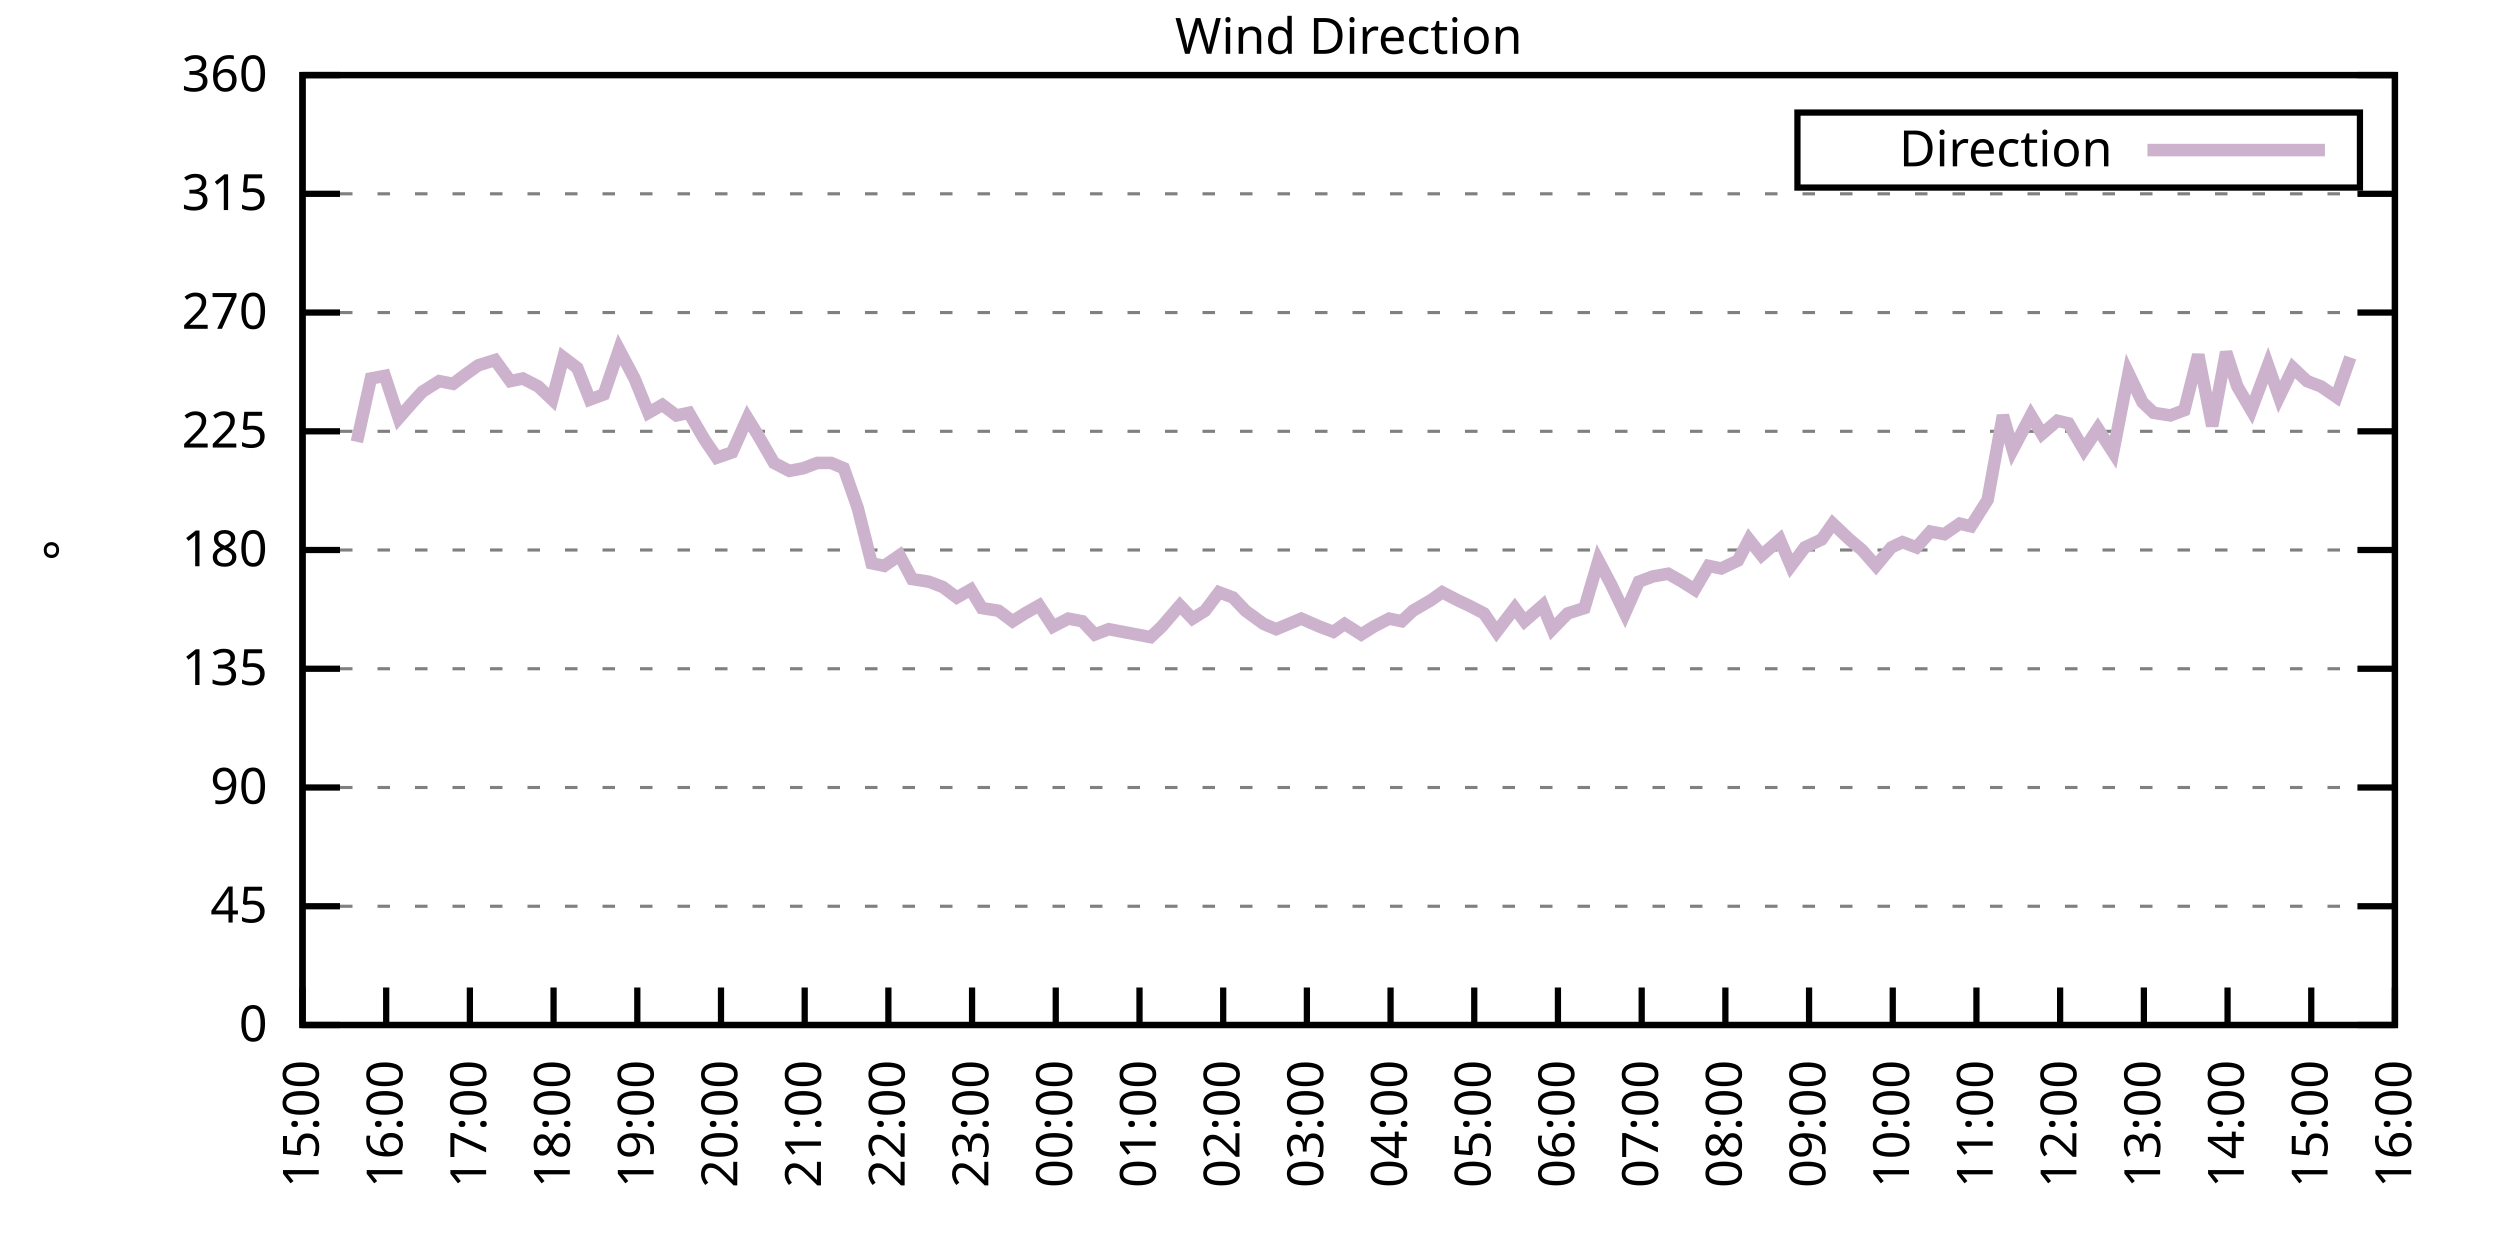
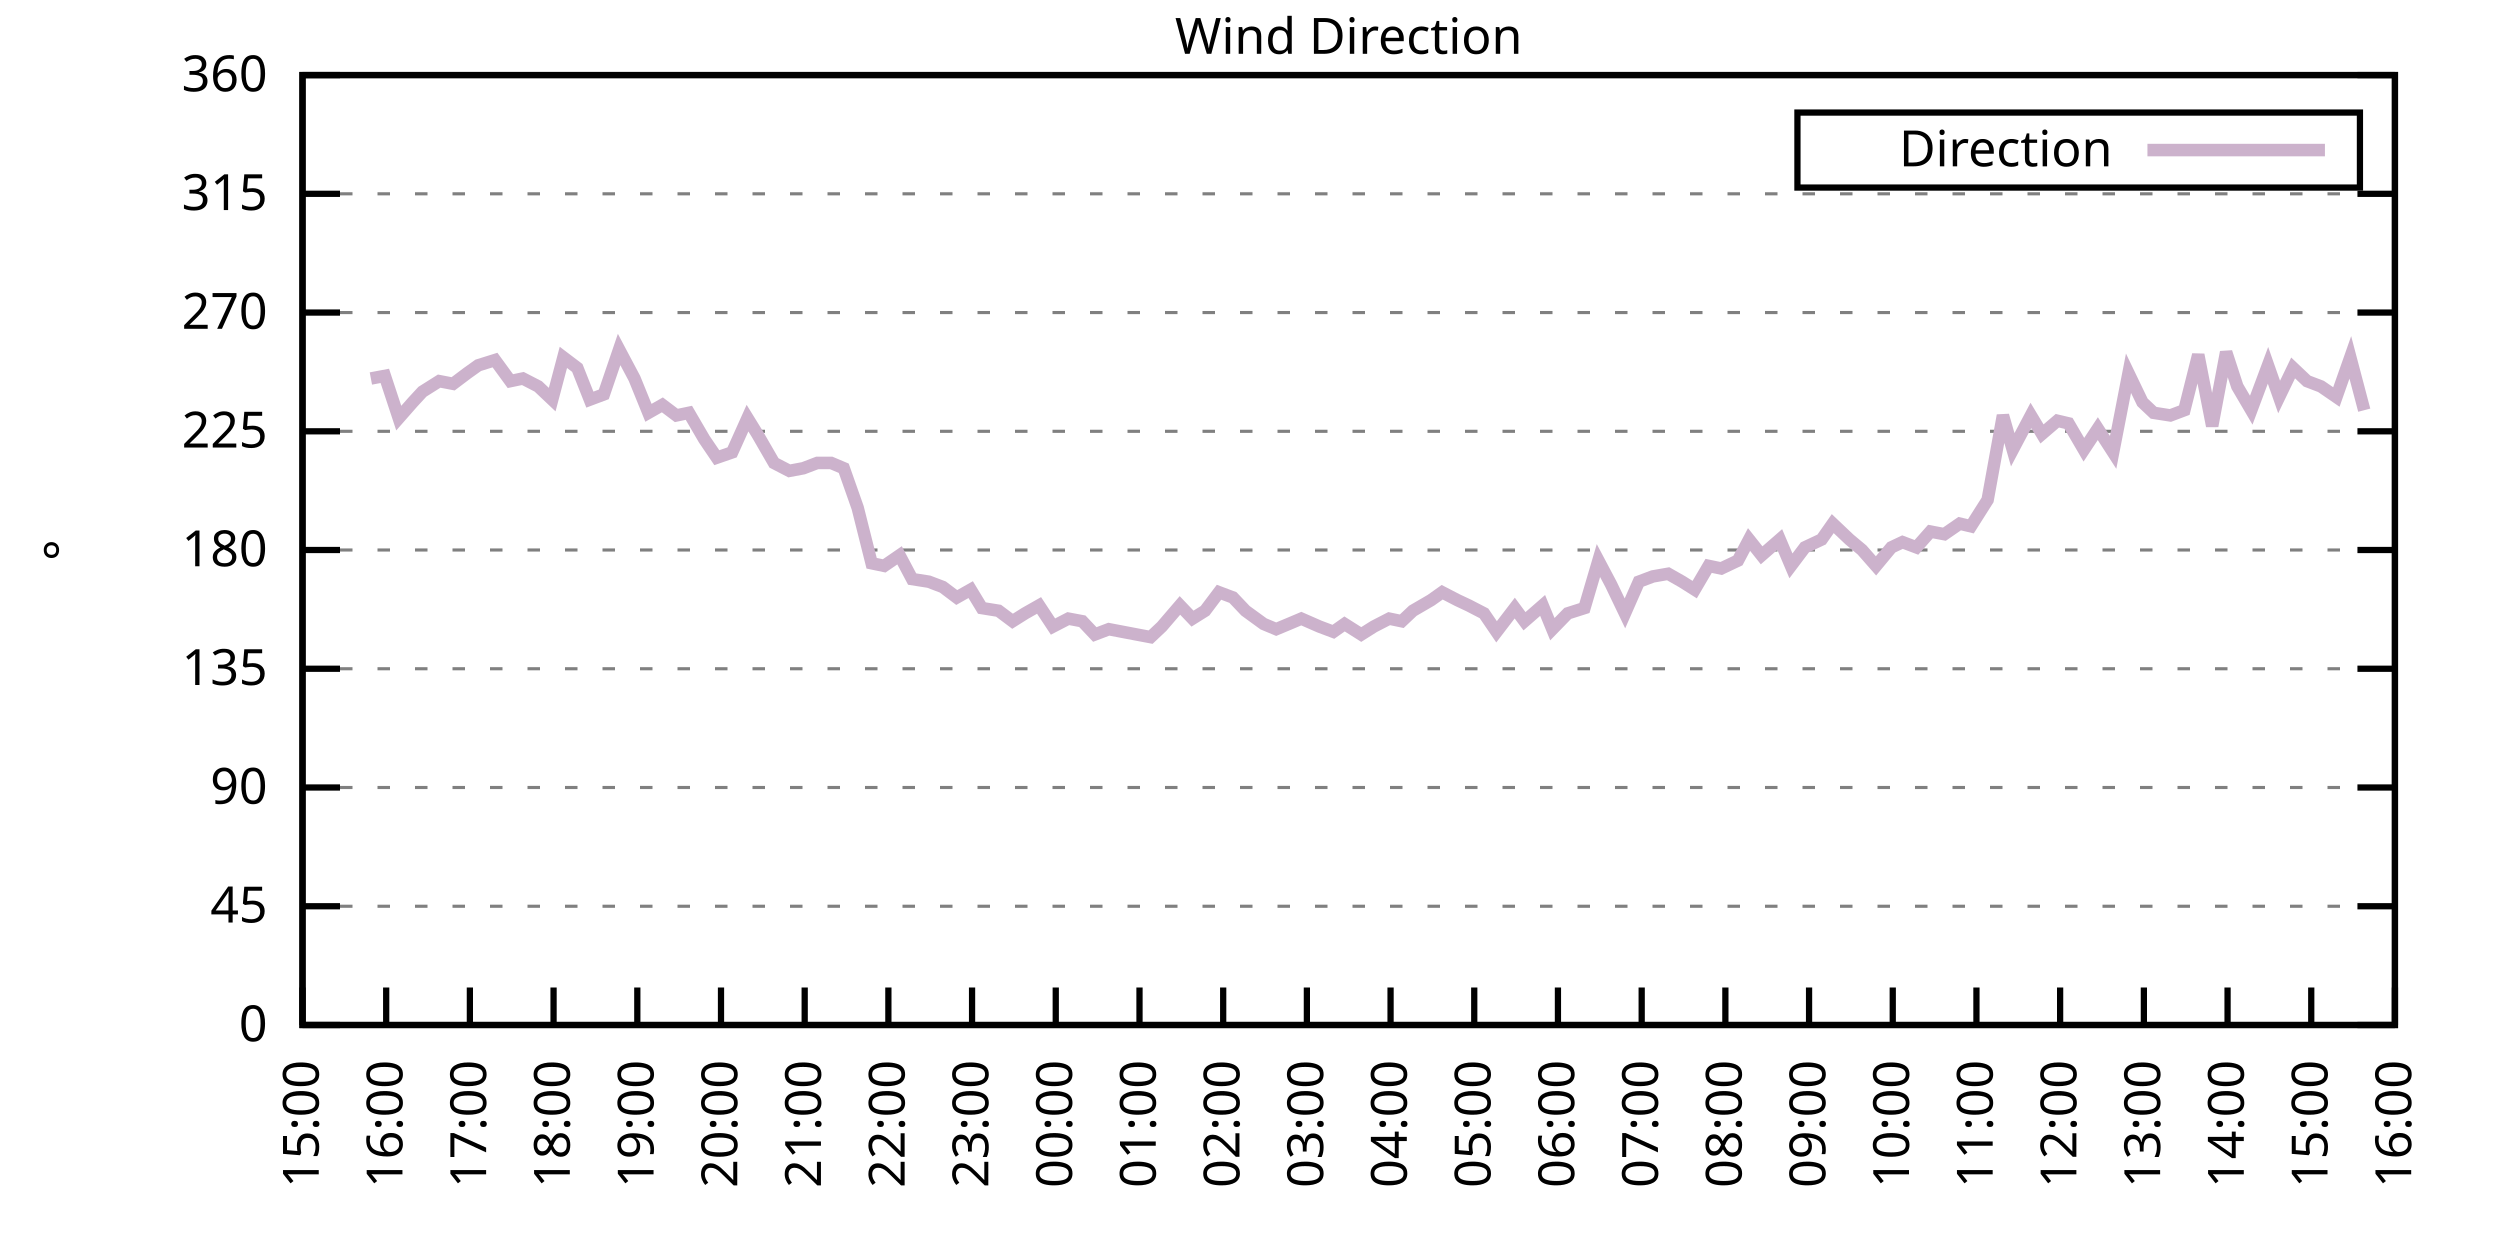
<svg xmlns="http://www.w3.org/2000/svg" xmlns:xlink="http://www.w3.org/1999/xlink" width="400" height="200" viewBox="0 0 400 200">
  <g id="gnuplot_canvas">
    <rect x="0" y="0" width="400" height="200" fill="none" />
    <defs>
      <circle id="gpDot" r="0.5" stroke-width="0.5" stroke="currentColor" />
      <path id="gpPt0" stroke-width="0.333" stroke="currentColor" d="M-1,0 h2 M0,-1 v2" />
      <path id="gpPt1" stroke-width="0.333" stroke="currentColor" d="M-1,-1 L1,1 M1,-1 L-1,1" />
      <path id="gpPt2" stroke-width="0.333" stroke="currentColor" d="M-1,0 L1,0 M0,-1 L0,1 M-1,-1 L1,1 M-1,1 L1,-1" />
      <rect id="gpPt3" stroke-width="0.333" stroke="currentColor" x="-1" y="-1" width="2" height="2" />
      <rect id="gpPt4" stroke-width="0.333" stroke="currentColor" fill="currentColor" x="-1" y="-1" width="2" height="2" />
      <circle id="gpPt5" stroke-width="0.333" stroke="currentColor" cx="0" cy="0" r="1" />
      <use xlink:href="#gpPt5" id="gpPt6" fill="currentColor" stroke="none" />
      <path id="gpPt7" stroke-width="0.333" stroke="currentColor" d="M0,-1.33 L-1.33,0.67 L1.33,0.67 z" />
      <use xlink:href="#gpPt7" id="gpPt8" fill="currentColor" stroke="none" />
      <use xlink:href="#gpPt7" id="gpPt9" stroke="currentColor" transform="rotate(180)" />
      <use xlink:href="#gpPt9" id="gpPt10" fill="currentColor" stroke="none" />
      <use xlink:href="#gpPt3" id="gpPt11" stroke="currentColor" transform="rotate(45)" />
      <use xlink:href="#gpPt11" id="gpPt12" fill="currentColor" stroke="none" />
      <path id="gpPt13" stroke-width="0.333" stroke="currentColor" d="M0,1.330 L1.265,0.411 L0.782,-1.067 L-0.782,-1.076 L-1.265,0.411 z" />
      <use xlink:href="#gpPt13" id="gpPt14" fill="currentColor" stroke="none" />
      <filter id="textbox" filterUnits="objectBoundingBox" x="0" y="0" height="1" width="1">
        <feFlood flood-color="white" flood-opacity="1" result="bgnd" />
        <feComposite in="SourceGraphic" in2="bgnd" operator="atop" />
      </filter>
      <filter id="greybox" filterUnits="objectBoundingBox" x="0" y="0" height="1" width="1">
        <feFlood flood-color="lightgrey" flood-opacity="1" result="grey" />
        <feComposite in="SourceGraphic" in2="grey" operator="atop" />
      </filter>
    </defs>
    <g fill="none" color="white" stroke="currentColor" stroke-width="1.00" stroke-linecap="butt" stroke-linejoin="miter">
</g>
    <g fill="none" color="black" stroke="currentColor" stroke-width="1.00" stroke-linecap="butt" stroke-linejoin="miter">
      <g stroke="none" shape-rendering="crispEdges">
        <polygon fill="rgb(255, 255, 255)" points="48.40,164.00 383.18,164.00 383.18,12.02 48.40,12.02 " />
      </g>
    </g>
    <g fill="none" color="black" stroke="currentColor" stroke-width="1.00" stroke-linecap="butt" stroke-linejoin="miter">
</g>
    <g fill="none" color="black" stroke="black" stroke-width="0.50" stroke-linecap="butt" stroke-linejoin="miter">
</g>
    <g fill="none" color="gray" stroke="currentColor" stroke-width="0.50" stroke-linecap="butt" stroke-linejoin="miter">
      <path stroke="gray" stroke-dasharray="2,4" class="gridline" d="M48.40,164.00 L383.19,164.00  " />
    </g>
    <g fill="none" color="gray" stroke="gray" stroke-width="1.00" stroke-linecap="butt" stroke-linejoin="miter">
</g>
    <g fill="none" color="black" stroke="currentColor" stroke-width="1.00" stroke-linecap="butt" stroke-linejoin="miter">
      <path stroke="black" d="M48.40,164.00 L54.40,164.00 M383.19,164.00 L377.19,164.00  " />
      <g transform="translate(42.80,166.60)" stroke="none" fill="black" font-family="Sans" font-size="8.00" text-anchor="end">
        <text>
          <tspan font-family="Sans"> 0</tspan>
        </text>
      </g>
    </g>
    <g fill="none" color="black" stroke="currentColor" stroke-width="1.00" stroke-linecap="butt" stroke-linejoin="miter">
</g>
    <g fill="none" color="black" stroke="black" stroke-width="0.50" stroke-linecap="butt" stroke-linejoin="miter">
</g>
    <g fill="none" color="gray" stroke="currentColor" stroke-width="0.50" stroke-linecap="butt" stroke-linejoin="miter">
      <path stroke="gray" stroke-dasharray="2,4" class="gridline" d="M48.40,145.00 L383.19,145.00  " />
    </g>
    <g fill="none" color="gray" stroke="gray" stroke-width="1.00" stroke-linecap="butt" stroke-linejoin="miter">
</g>
    <g fill="none" color="black" stroke="currentColor" stroke-width="1.00" stroke-linecap="butt" stroke-linejoin="miter">
      <path stroke="black" d="M48.40,145.00 L54.40,145.00 M383.19,145.00 L377.19,145.00  " />
      <g transform="translate(42.80,147.60)" stroke="none" fill="black" font-family="Sans" font-size="8.00" text-anchor="end">
        <text>
          <tspan font-family="Sans"> 45</tspan>
        </text>
      </g>
    </g>
    <g fill="none" color="black" stroke="currentColor" stroke-width="1.00" stroke-linecap="butt" stroke-linejoin="miter">
</g>
    <g fill="none" color="black" stroke="black" stroke-width="0.50" stroke-linecap="butt" stroke-linejoin="miter">
</g>
    <g fill="none" color="gray" stroke="currentColor" stroke-width="0.50" stroke-linecap="butt" stroke-linejoin="miter">
      <path stroke="gray" stroke-dasharray="2,4" class="gridline" d="M48.40,126.00 L383.19,126.00  " />
    </g>
    <g fill="none" color="gray" stroke="gray" stroke-width="1.00" stroke-linecap="butt" stroke-linejoin="miter">
</g>
    <g fill="none" color="black" stroke="currentColor" stroke-width="1.00" stroke-linecap="butt" stroke-linejoin="miter">
      <path stroke="black" d="M48.40,126.00 L54.40,126.00 M383.19,126.00 L377.19,126.00  " />
      <g transform="translate(42.80,128.60)" stroke="none" fill="black" font-family="Sans" font-size="8.00" text-anchor="end">
        <text>
          <tspan font-family="Sans"> 90</tspan>
        </text>
      </g>
    </g>
    <g fill="none" color="black" stroke="currentColor" stroke-width="1.00" stroke-linecap="butt" stroke-linejoin="miter">
</g>
    <g fill="none" color="black" stroke="black" stroke-width="0.50" stroke-linecap="butt" stroke-linejoin="miter">
</g>
    <g fill="none" color="gray" stroke="currentColor" stroke-width="0.50" stroke-linecap="butt" stroke-linejoin="miter">
      <path stroke="gray" stroke-dasharray="2,4" class="gridline" d="M48.40,107.00 L383.19,107.00  " />
    </g>
    <g fill="none" color="gray" stroke="gray" stroke-width="1.00" stroke-linecap="butt" stroke-linejoin="miter">
</g>
    <g fill="none" color="black" stroke="currentColor" stroke-width="1.00" stroke-linecap="butt" stroke-linejoin="miter">
      <path stroke="black" d="M48.40,107.00 L54.40,107.00 M383.19,107.00 L377.19,107.00  " />
      <g transform="translate(42.80,109.60)" stroke="none" fill="black" font-family="Sans" font-size="8.00" text-anchor="end">
        <text>
          <tspan font-family="Sans"> 135</tspan>
        </text>
      </g>
    </g>
    <g fill="none" color="black" stroke="currentColor" stroke-width="1.00" stroke-linecap="butt" stroke-linejoin="miter">
</g>
    <g fill="none" color="black" stroke="black" stroke-width="0.50" stroke-linecap="butt" stroke-linejoin="miter">
</g>
    <g fill="none" color="gray" stroke="currentColor" stroke-width="0.50" stroke-linecap="butt" stroke-linejoin="miter">
      <path stroke="gray" stroke-dasharray="2,4" class="gridline" d="M48.40,88.00 L383.19,88.00  " />
    </g>
    <g fill="none" color="gray" stroke="gray" stroke-width="1.00" stroke-linecap="butt" stroke-linejoin="miter">
</g>
    <g fill="none" color="black" stroke="currentColor" stroke-width="1.00" stroke-linecap="butt" stroke-linejoin="miter">
      <path stroke="black" d="M48.40,88.00 L54.40,88.00 M383.19,88.00 L377.19,88.00  " />
      <g transform="translate(42.80,90.60)" stroke="none" fill="black" font-family="Sans" font-size="8.00" text-anchor="end">
        <text>
          <tspan font-family="Sans"> 180</tspan>
        </text>
      </g>
    </g>
    <g fill="none" color="black" stroke="currentColor" stroke-width="1.00" stroke-linecap="butt" stroke-linejoin="miter">
</g>
    <g fill="none" color="black" stroke="black" stroke-width="0.50" stroke-linecap="butt" stroke-linejoin="miter">
</g>
    <g fill="none" color="gray" stroke="currentColor" stroke-width="0.50" stroke-linecap="butt" stroke-linejoin="miter">
      <path stroke="gray" stroke-dasharray="2,4" class="gridline" d="M48.40,69.01 L383.19,69.01  " />
    </g>
    <g fill="none" color="gray" stroke="gray" stroke-width="1.00" stroke-linecap="butt" stroke-linejoin="miter">
</g>
    <g fill="none" color="black" stroke="currentColor" stroke-width="1.00" stroke-linecap="butt" stroke-linejoin="miter">
      <path stroke="black" d="M48.40,69.01 L54.40,69.01 M383.19,69.01 L377.19,69.01  " />
      <g transform="translate(42.80,71.61)" stroke="none" fill="black" font-family="Sans" font-size="8.00" text-anchor="end">
        <text>
          <tspan font-family="Sans"> 225</tspan>
        </text>
      </g>
    </g>
    <g fill="none" color="black" stroke="currentColor" stroke-width="1.00" stroke-linecap="butt" stroke-linejoin="miter">
</g>
    <g fill="none" color="black" stroke="black" stroke-width="0.50" stroke-linecap="butt" stroke-linejoin="miter">
</g>
    <g fill="none" color="gray" stroke="currentColor" stroke-width="0.50" stroke-linecap="butt" stroke-linejoin="miter">
      <path stroke="gray" stroke-dasharray="2,4" class="gridline" d="M48.40,50.01 L383.19,50.01  " />
    </g>
    <g fill="none" color="gray" stroke="gray" stroke-width="1.00" stroke-linecap="butt" stroke-linejoin="miter">
</g>
    <g fill="none" color="black" stroke="currentColor" stroke-width="1.00" stroke-linecap="butt" stroke-linejoin="miter">
      <path stroke="black" d="M48.40,50.01 L54.40,50.01 M383.19,50.01 L377.19,50.01  " />
      <g transform="translate(42.80,52.61)" stroke="none" fill="black" font-family="Sans" font-size="8.00" text-anchor="end">
        <text>
          <tspan font-family="Sans"> 270</tspan>
        </text>
      </g>
    </g>
    <g fill="none" color="black" stroke="currentColor" stroke-width="1.00" stroke-linecap="butt" stroke-linejoin="miter">
</g>
    <g fill="none" color="black" stroke="black" stroke-width="0.50" stroke-linecap="butt" stroke-linejoin="miter">
</g>
    <g fill="none" color="gray" stroke="currentColor" stroke-width="0.50" stroke-linecap="butt" stroke-linejoin="miter">
      <path stroke="gray" stroke-dasharray="2,4" class="gridline" d="M48.40,31.01 L383.19,31.01  " />
    </g>
    <g fill="none" color="gray" stroke="gray" stroke-width="1.00" stroke-linecap="butt" stroke-linejoin="miter">
</g>
    <g fill="none" color="black" stroke="currentColor" stroke-width="1.00" stroke-linecap="butt" stroke-linejoin="miter">
      <path stroke="black" d="M48.40,31.01 L54.40,31.01 M383.19,31.01 L377.19,31.01  " />
      <g transform="translate(42.80,33.61)" stroke="none" fill="black" font-family="Sans" font-size="8.00" text-anchor="end">
        <text>
          <tspan font-family="Sans"> 315</tspan>
        </text>
      </g>
    </g>
    <g fill="none" color="black" stroke="currentColor" stroke-width="1.00" stroke-linecap="butt" stroke-linejoin="miter">
</g>
    <g fill="none" color="black" stroke="black" stroke-width="0.50" stroke-linecap="butt" stroke-linejoin="miter">
</g>
    <g fill="none" color="gray" stroke="currentColor" stroke-width="0.50" stroke-linecap="butt" stroke-linejoin="miter">
      <path stroke="gray" stroke-dasharray="2,4" class="gridline" d="M48.40,12.01 L383.19,12.01  " />
    </g>
    <g fill="none" color="gray" stroke="gray" stroke-width="1.00" stroke-linecap="butt" stroke-linejoin="miter">
</g>
    <g fill="none" color="black" stroke="currentColor" stroke-width="1.00" stroke-linecap="butt" stroke-linejoin="miter">
      <path stroke="black" d="M48.40,12.01 L54.40,12.01 M383.19,12.01 L377.19,12.01  " />
      <g transform="translate(42.80,14.61)" stroke="none" fill="black" font-family="Sans" font-size="8.00" text-anchor="end">
        <text>
          <tspan font-family="Sans"> 360</tspan>
        </text>
      </g>
    </g>
    <g fill="none" color="black" stroke="currentColor" stroke-width="1.00" stroke-linecap="butt" stroke-linejoin="miter">
      <path stroke="black" d="M48.40,164.00 L48.40,158.00  " />
      <g transform="translate(51.00,169.60) rotate(270.00)" stroke="none" fill="black" font-family="Sans" font-size="8.00" text-anchor="end">
        <text>
          <tspan font-family="Sans">15:00</tspan>
        </text>
      </g>
    </g>
    <g fill="none" color="black" stroke="currentColor" stroke-width="1.00" stroke-linecap="butt" stroke-linejoin="miter">
      <path stroke="black" d="M61.79,164.00 L61.79,158.00  " />
      <g transform="translate(64.39,169.60) rotate(270.00)" stroke="none" fill="black" font-family="Sans" font-size="8.00" text-anchor="end">
        <text>
          <tspan font-family="Sans">16:00</tspan>
        </text>
      </g>
    </g>
    <g fill="none" color="black" stroke="currentColor" stroke-width="1.00" stroke-linecap="butt" stroke-linejoin="miter">
      <path stroke="black" d="M75.18,164.00 L75.18,158.00  " />
      <g transform="translate(77.78,169.60) rotate(270.00)" stroke="none" fill="black" font-family="Sans" font-size="8.00" text-anchor="end">
        <text>
          <tspan font-family="Sans">17:00</tspan>
        </text>
      </g>
    </g>
    <g fill="none" color="black" stroke="currentColor" stroke-width="1.00" stroke-linecap="butt" stroke-linejoin="miter">
      <path stroke="black" d="M88.57,164.00 L88.57,158.00  " />
      <g transform="translate(91.17,169.60) rotate(270.00)" stroke="none" fill="black" font-family="Sans" font-size="8.00" text-anchor="end">
        <text>
          <tspan font-family="Sans">18:00</tspan>
        </text>
      </g>
    </g>
    <g fill="none" color="black" stroke="currentColor" stroke-width="1.00" stroke-linecap="butt" stroke-linejoin="miter">
      <path stroke="black" d="M101.97,164.00 L101.97,158.00  " />
      <g transform="translate(104.57,169.60) rotate(270.00)" stroke="none" fill="black" font-family="Sans" font-size="8.00" text-anchor="end">
        <text>
          <tspan font-family="Sans">19:00</tspan>
        </text>
      </g>
    </g>
    <g fill="none" color="black" stroke="currentColor" stroke-width="1.00" stroke-linecap="butt" stroke-linejoin="miter">
      <path stroke="black" d="M115.36,164.00 L115.36,158.00  " />
      <g transform="translate(117.96,169.60) rotate(270.00)" stroke="none" fill="black" font-family="Sans" font-size="8.00" text-anchor="end">
        <text>
          <tspan font-family="Sans">20:00</tspan>
        </text>
      </g>
    </g>
    <g fill="none" color="black" stroke="currentColor" stroke-width="1.00" stroke-linecap="butt" stroke-linejoin="miter">
      <path stroke="black" d="M128.75,164.00 L128.75,158.00  " />
      <g transform="translate(131.35,169.60) rotate(270.00)" stroke="none" fill="black" font-family="Sans" font-size="8.00" text-anchor="end">
        <text>
          <tspan font-family="Sans">21:00</tspan>
        </text>
      </g>
    </g>
    <g fill="none" color="black" stroke="currentColor" stroke-width="1.00" stroke-linecap="butt" stroke-linejoin="miter">
      <path stroke="black" d="M142.14,164.00 L142.14,158.00  " />
      <g transform="translate(144.74,169.60) rotate(270.00)" stroke="none" fill="black" font-family="Sans" font-size="8.00" text-anchor="end">
        <text>
          <tspan font-family="Sans">22:00</tspan>
        </text>
      </g>
    </g>
    <g fill="none" color="black" stroke="currentColor" stroke-width="1.00" stroke-linecap="butt" stroke-linejoin="miter">
      <path stroke="black" d="M155.53,164.00 L155.53,158.00  " />
      <g transform="translate(158.13,169.60) rotate(270.00)" stroke="none" fill="black" font-family="Sans" font-size="8.00" text-anchor="end">
        <text>
          <tspan font-family="Sans">23:00</tspan>
        </text>
      </g>
    </g>
    <g fill="none" color="black" stroke="currentColor" stroke-width="1.00" stroke-linecap="butt" stroke-linejoin="miter">
      <path stroke="black" d="M168.92,164.00 L168.92,158.00  " />
      <g transform="translate(171.52,169.60) rotate(270.00)" stroke="none" fill="black" font-family="Sans" font-size="8.00" text-anchor="end">
        <text>
          <tspan font-family="Sans">00:00</tspan>
        </text>
      </g>
    </g>
    <g fill="none" color="black" stroke="currentColor" stroke-width="1.00" stroke-linecap="butt" stroke-linejoin="miter">
      <path stroke="black" d="M182.32,164.00 L182.32,158.00  " />
      <g transform="translate(184.92,169.60) rotate(270.00)" stroke="none" fill="black" font-family="Sans" font-size="8.00" text-anchor="end">
        <text>
          <tspan font-family="Sans">01:00</tspan>
        </text>
      </g>
    </g>
    <g fill="none" color="black" stroke="currentColor" stroke-width="1.00" stroke-linecap="butt" stroke-linejoin="miter">
      <path stroke="black" d="M195.71,164.00 L195.71,158.00  " />
      <g transform="translate(198.31,169.60) rotate(270.00)" stroke="none" fill="black" font-family="Sans" font-size="8.00" text-anchor="end">
        <text>
          <tspan font-family="Sans">02:00</tspan>
        </text>
      </g>
    </g>
    <g fill="none" color="black" stroke="currentColor" stroke-width="1.00" stroke-linecap="butt" stroke-linejoin="miter">
      <path stroke="black" d="M209.10,164.00 L209.10,158.00  " />
      <g transform="translate(211.70,169.60) rotate(270.00)" stroke="none" fill="black" font-family="Sans" font-size="8.00" text-anchor="end">
        <text>
          <tspan font-family="Sans">03:00</tspan>
        </text>
      </g>
    </g>
    <g fill="none" color="black" stroke="currentColor" stroke-width="1.00" stroke-linecap="butt" stroke-linejoin="miter">
      <path stroke="black" d="M222.49,164.00 L222.49,158.00  " />
      <g transform="translate(225.09,169.60) rotate(270.00)" stroke="none" fill="black" font-family="Sans" font-size="8.00" text-anchor="end">
        <text>
          <tspan font-family="Sans">04:00</tspan>
        </text>
      </g>
    </g>
    <g fill="none" color="black" stroke="currentColor" stroke-width="1.00" stroke-linecap="butt" stroke-linejoin="miter">
      <path stroke="black" d="M235.88,164.00 L235.88,158.00  " />
      <g transform="translate(238.48,169.60) rotate(270.00)" stroke="none" fill="black" font-family="Sans" font-size="8.00" text-anchor="end">
        <text>
          <tspan font-family="Sans">05:00</tspan>
        </text>
      </g>
    </g>
    <g fill="none" color="black" stroke="currentColor" stroke-width="1.00" stroke-linecap="butt" stroke-linejoin="miter">
      <path stroke="black" d="M249.27,164.00 L249.27,158.00  " />
      <g transform="translate(251.87,169.60) rotate(270.00)" stroke="none" fill="black" font-family="Sans" font-size="8.00" text-anchor="end">
        <text>
          <tspan font-family="Sans">06:00</tspan>
        </text>
      </g>
    </g>
    <g fill="none" color="black" stroke="currentColor" stroke-width="1.00" stroke-linecap="butt" stroke-linejoin="miter">
      <path stroke="black" d="M262.67,164.00 L262.67,158.00  " />
      <g transform="translate(265.27,169.60) rotate(270.00)" stroke="none" fill="black" font-family="Sans" font-size="8.00" text-anchor="end">
        <text>
          <tspan font-family="Sans">07:00</tspan>
        </text>
      </g>
    </g>
    <g fill="none" color="black" stroke="currentColor" stroke-width="1.00" stroke-linecap="butt" stroke-linejoin="miter">
      <path stroke="black" d="M276.06,164.00 L276.06,158.00  " />
      <g transform="translate(278.66,169.60) rotate(270.00)" stroke="none" fill="black" font-family="Sans" font-size="8.00" text-anchor="end">
        <text>
          <tspan font-family="Sans">08:00</tspan>
        </text>
      </g>
    </g>
    <g fill="none" color="black" stroke="currentColor" stroke-width="1.00" stroke-linecap="butt" stroke-linejoin="miter">
      <path stroke="black" d="M289.45,164.00 L289.45,158.00  " />
      <g transform="translate(292.05,169.60) rotate(270.00)" stroke="none" fill="black" font-family="Sans" font-size="8.00" text-anchor="end">
        <text>
          <tspan font-family="Sans">09:00</tspan>
        </text>
      </g>
    </g>
    <g fill="none" color="black" stroke="currentColor" stroke-width="1.00" stroke-linecap="butt" stroke-linejoin="miter">
      <path stroke="black" d="M302.84,164.00 L302.84,158.00  " />
      <g transform="translate(305.44,169.60) rotate(270.00)" stroke="none" fill="black" font-family="Sans" font-size="8.00" text-anchor="end">
        <text>
          <tspan font-family="Sans">10:00</tspan>
        </text>
      </g>
    </g>
    <g fill="none" color="black" stroke="currentColor" stroke-width="1.00" stroke-linecap="butt" stroke-linejoin="miter">
      <path stroke="black" d="M316.23,164.00 L316.23,158.00  " />
      <g transform="translate(318.83,169.60) rotate(270.00)" stroke="none" fill="black" font-family="Sans" font-size="8.00" text-anchor="end">
        <text>
          <tspan font-family="Sans">11:00</tspan>
        </text>
      </g>
    </g>
    <g fill="none" color="black" stroke="currentColor" stroke-width="1.00" stroke-linecap="butt" stroke-linejoin="miter">
      <path stroke="black" d="M329.62,164.00 L329.62,158.00  " />
      <g transform="translate(332.22,169.60) rotate(270.00)" stroke="none" fill="black" font-family="Sans" font-size="8.00" text-anchor="end">
        <text>
          <tspan font-family="Sans">12:00</tspan>
        </text>
      </g>
    </g>
    <g fill="none" color="black" stroke="currentColor" stroke-width="1.00" stroke-linecap="butt" stroke-linejoin="miter">
      <path stroke="black" d="M343.02,164.00 L343.02,158.00  " />
      <g transform="translate(345.62,169.60) rotate(270.00)" stroke="none" fill="black" font-family="Sans" font-size="8.00" text-anchor="end">
        <text>
          <tspan font-family="Sans">13:00</tspan>
        </text>
      </g>
    </g>
    <g fill="none" color="black" stroke="currentColor" stroke-width="1.00" stroke-linecap="butt" stroke-linejoin="miter">
      <path stroke="black" d="M356.41,164.00 L356.41,158.00  " />
      <g transform="translate(359.01,169.60) rotate(270.00)" stroke="none" fill="black" font-family="Sans" font-size="8.00" text-anchor="end">
        <text>
          <tspan font-family="Sans">14:00</tspan>
        </text>
      </g>
    </g>
    <g fill="none" color="black" stroke="currentColor" stroke-width="1.00" stroke-linecap="butt" stroke-linejoin="miter">
      <path stroke="black" d="M369.80,164.00 L369.80,158.00  " />
      <g transform="translate(372.40,169.60) rotate(270.00)" stroke="none" fill="black" font-family="Sans" font-size="8.00" text-anchor="end">
        <text>
          <tspan font-family="Sans">15:00</tspan>
        </text>
      </g>
    </g>
    <g fill="none" color="black" stroke="currentColor" stroke-width="1.00" stroke-linecap="butt" stroke-linejoin="miter">
      <path stroke="black" d="M383.19,164.00 L383.19,158.00  " />
      <g transform="translate(385.79,169.60) rotate(270.00)" stroke="none" fill="black" font-family="Sans" font-size="8.00" text-anchor="end">
        <text>
          <tspan font-family="Sans">16:00</tspan>
        </text>
      </g>
    </g>
    <g fill="none" color="black" stroke="currentColor" stroke-width="1.00" stroke-linecap="butt" stroke-linejoin="miter">
</g>
    <g fill="none" color="black" stroke="currentColor" stroke-width="1.00" stroke-linecap="butt" stroke-linejoin="miter">
      <path stroke="black" d="M48.40,12.01 L48.40,164.00 L383.19,164.00 L383.19,12.01 L48.40,12.01 Z  " />
    </g>
    <g fill="none" color="black" stroke="currentColor" stroke-width="1.00" stroke-linecap="butt" stroke-linejoin="miter">
</g>
    <g fill="none" color="black" stroke="currentColor" stroke-width="1.00" stroke-linecap="butt" stroke-linejoin="miter">
      <path stroke="black" d="M287.59,30.01 L287.59,18.01 L377.59,18.01 L377.59,30.01 L287.59,30.01 Z  " />
    </g>
    <g id="Wind_direction_plot_1">
      <g fill="none" color="white" stroke="black" stroke-width="2.00" stroke-linecap="butt" stroke-linejoin="miter">
</g>
      <g fill="none" color="black" stroke="currentColor" stroke-width="2.00" stroke-linecap="butt" stroke-linejoin="miter">
        <g transform="translate(337.99,26.61)" stroke="none" fill="black" font-family="Sans" font-size="8.00" text-anchor="end">
          <text>
            <tspan font-family="Sans">Direction</tspan>
          </text>
        </g>
      </g>
      <g fill="none" color="black" stroke="currentColor" stroke-width="2.00" stroke-linecap="butt" stroke-linejoin="miter">
-         <path stroke="rgb(204, 178, 204)" d="M343.59,24.01 L371.99,24.01 M57.10,70.70 L59.34,60.56 L61.57,60.14 L63.80,66.90 L66.03,64.36 L67.59,62.67   L70.27,60.98 L72.50,61.41 L74.74,59.72 L76.52,58.45 L79.20,57.61 L81.66,60.98 L83.66,60.56 L86.12,61.83   L88.35,63.94 L90.14,57.18 L92.37,58.87 L94.38,63.94 L96.61,63.10 L99.06,55.92 L101.52,60.56 L103.75,66.05   L105.98,64.78 L108.22,66.47 L110.22,66.05 L112.68,70.27 L114.69,73.23 L117.14,72.38 L119.60,66.90 L121.16,69.43   L123.84,74.07 L126.29,75.34 L128.53,74.92 L130.76,74.07 L132.99,74.07 L135.00,74.92 L137.23,81.25 L139.46,90.12   L141.47,90.54 L143.93,88.85 L145.94,92.65 L148.61,93.07 L150.85,93.92 L153.08,95.60 L155.31,94.34 L157.10,97.29   L159.77,97.72 L162.01,99.40 L164.01,98.14 L166.25,96.87 L168.48,100.25 L170.93,98.98 L173.17,99.40 L175.17,101.52   L177.41,100.67 L181.87,101.52 L184.10,101.94 L185.89,100.25 L188.79,96.87 L190.80,98.98 L192.81,97.72 L195.04,94.76   L197.27,95.60 L199.28,97.72 L202.18,99.83 L204.19,100.67 L206.20,99.83 L208.21,98.98 L211.11,100.25 L213.34,101.09   L215.13,99.83 L217.80,101.52 L219.81,100.25 L222.27,98.98 L224.28,99.40 L226.06,97.72 L228.96,96.03 L230.75,94.76   L233.20,96.03 L234.99,96.87 L237.44,98.14 L239.45,101.09 L242.36,97.29 L243.92,99.40 L246.82,96.87 L248.38,100.67   L250.84,98.14 L253.51,97.29 L255.75,89.69 L257.76,93.49 L259.99,98.14 L262.22,93.07 L264.45,92.23 L266.91,91.80   L269.14,93.07 L271.15,94.34 L273.38,90.54 L275.39,90.96 L278.07,89.69 L279.85,86.32 L281.86,88.85 L284.76,86.32   L286.55,90.54 L288.78,87.58 L291.46,86.32 L293.24,83.78 L295.92,86.32 L297.93,88.00 L300.16,90.54 L302.62,87.58   L304.40,86.74 L306.63,87.58 L308.87,85.05 L311.10,85.47 L313.55,83.78 L315.34,84.21 L318.02,79.98 L320.47,66.47   L322.04,71.96 L324.94,66.47 L326.72,69.43 L329.18,67.32 L330.96,67.74 L333.42,71.96 L335.65,68.58 L338.10,72.38   L340.56,59.72 L342.79,64.36 L344.58,66.05 L347.26,66.47 L349.49,65.63 L351.72,56.76 L353.95,68.16 L356.18,56.34   L357.97,61.83 L360.20,65.63 L362.88,58.45 L364.66,63.52 L366.90,58.87 L369.13,60.98 L371.36,61.83 L373.82,63.52   L376.05,57.18  " />
+         <path stroke="rgb(204, 178, 204)" d="M343.59,24.01 L371.99,24.01 M59.34,60.56 L61.57,60.14 L63.80,66.90 L66.03,64.36 L67.59,62.67 L70.27,60.98   L72.50,61.41 L74.74,59.72 L76.52,58.45 L79.20,57.61 L81.66,60.98 L83.66,60.56 L86.12,61.83 L88.35,63.94   L90.14,57.18 L92.37,58.87 L94.38,63.94 L96.61,63.10 L99.06,55.92 L101.52,60.56 L103.75,66.05 L105.98,64.78   L108.22,66.47 L110.22,66.05 L112.68,70.27 L114.69,73.23 L117.14,72.38 L119.60,66.90 L121.16,69.43 L123.84,74.07   L126.29,75.34 L128.53,74.92 L130.76,74.07 L132.99,74.07 L135.00,74.92 L137.23,81.25 L139.46,90.12 L141.47,90.54   L143.93,88.85 L145.94,92.65 L148.61,93.07 L150.85,93.92 L153.08,95.60 L155.31,94.34 L157.10,97.29 L159.77,97.72   L162.01,99.40 L164.01,98.14 L166.25,96.87 L168.48,100.25 L170.93,98.98 L173.17,99.40 L175.17,101.52 L177.41,100.67   L181.87,101.52 L184.10,101.94 L185.89,100.25 L188.79,96.87 L190.80,98.98 L192.81,97.72 L195.04,94.76 L197.27,95.60   L199.28,97.72 L202.18,99.83 L204.19,100.67 L206.20,99.83 L208.21,98.98 L211.11,100.25 L213.34,101.09 L215.13,99.83   L217.80,101.52 L219.81,100.25 L222.27,98.98 L224.28,99.40 L226.06,97.72 L228.96,96.03 L230.75,94.76 L233.20,96.03   L234.99,96.87 L237.44,98.14 L239.45,101.09 L242.36,97.29 L243.92,99.40 L246.82,96.87 L248.38,100.67 L250.84,98.14   L253.51,97.29 L255.75,89.69 L257.76,93.49 L259.99,98.14 L262.22,93.07 L264.45,92.23 L266.91,91.80 L269.14,93.07   L271.15,94.34 L273.38,90.54 L275.39,90.96 L278.07,89.69 L279.85,86.32 L281.86,88.85 L284.76,86.32 L286.55,90.54   L288.78,87.58 L291.46,86.32 L293.24,83.78 L295.92,86.32 L297.93,88.00 L300.16,90.54 L302.62,87.58 L304.40,86.74   L306.63,87.58 L308.87,85.05 L311.10,85.47 L313.55,83.78 L315.34,84.21 L318.02,79.98 L320.47,66.47 L322.04,71.96   L324.94,66.47 L326.72,69.43 L329.18,67.32 L330.96,67.74 L333.42,71.96 L335.65,68.58 L338.10,72.38 L340.56,59.72   L342.79,64.36 L344.58,66.05 L347.26,66.47 L349.49,65.63 L351.72,56.76 L353.95,68.16 L356.18,56.34 L357.97,61.83   L360.20,65.63 L362.88,58.45 L364.66,63.52 L366.90,58.87 L369.13,60.98 L371.36,61.83 L373.82,63.52 L376.05,57.18   L378.28,65.63  " />
      </g>
    </g>
    <g fill="none" color="black" stroke="currentColor" stroke-width="2.00" stroke-linecap="butt" stroke-linejoin="miter">
</g>
    <g fill="none" color="black" stroke="black" stroke-width="1.00" stroke-linecap="butt" stroke-linejoin="miter">
</g>
    <g fill="none" color="black" stroke="currentColor" stroke-width="1.00" stroke-linecap="butt" stroke-linejoin="miter">
      <path stroke="black" d="M48.40,12.01 L48.40,164.00 L383.19,164.00 L383.19,12.01 L48.40,12.01 Z  " />
      <g transform="translate(12.80,88.01) rotate(270.00)" stroke="none" fill="black" font-family="Sans" font-size="8.00" text-anchor="middle">
        <text>
          <tspan font-family="Sans">°</tspan>
        </text>
      </g>
    </g>
    <g fill="none" color="black" stroke="currentColor" stroke-width="1.00" stroke-linecap="butt" stroke-linejoin="miter">
</g>
    <g fill="none" color="black" stroke="currentColor" stroke-width="1.00" stroke-linecap="butt" stroke-linejoin="miter">
      <g transform="translate(215.79,8.61)" stroke="none" fill="black" font-family="Sans" font-size="8.00" text-anchor="middle">
        <text>
          <tspan font-family="Sans">Wind Direction</tspan>
        </text>
      </g>
    </g>
    <g fill="none" color="black" stroke="currentColor" stroke-width="1.00" stroke-linecap="butt" stroke-linejoin="miter">
</g>
  </g>
</svg>
